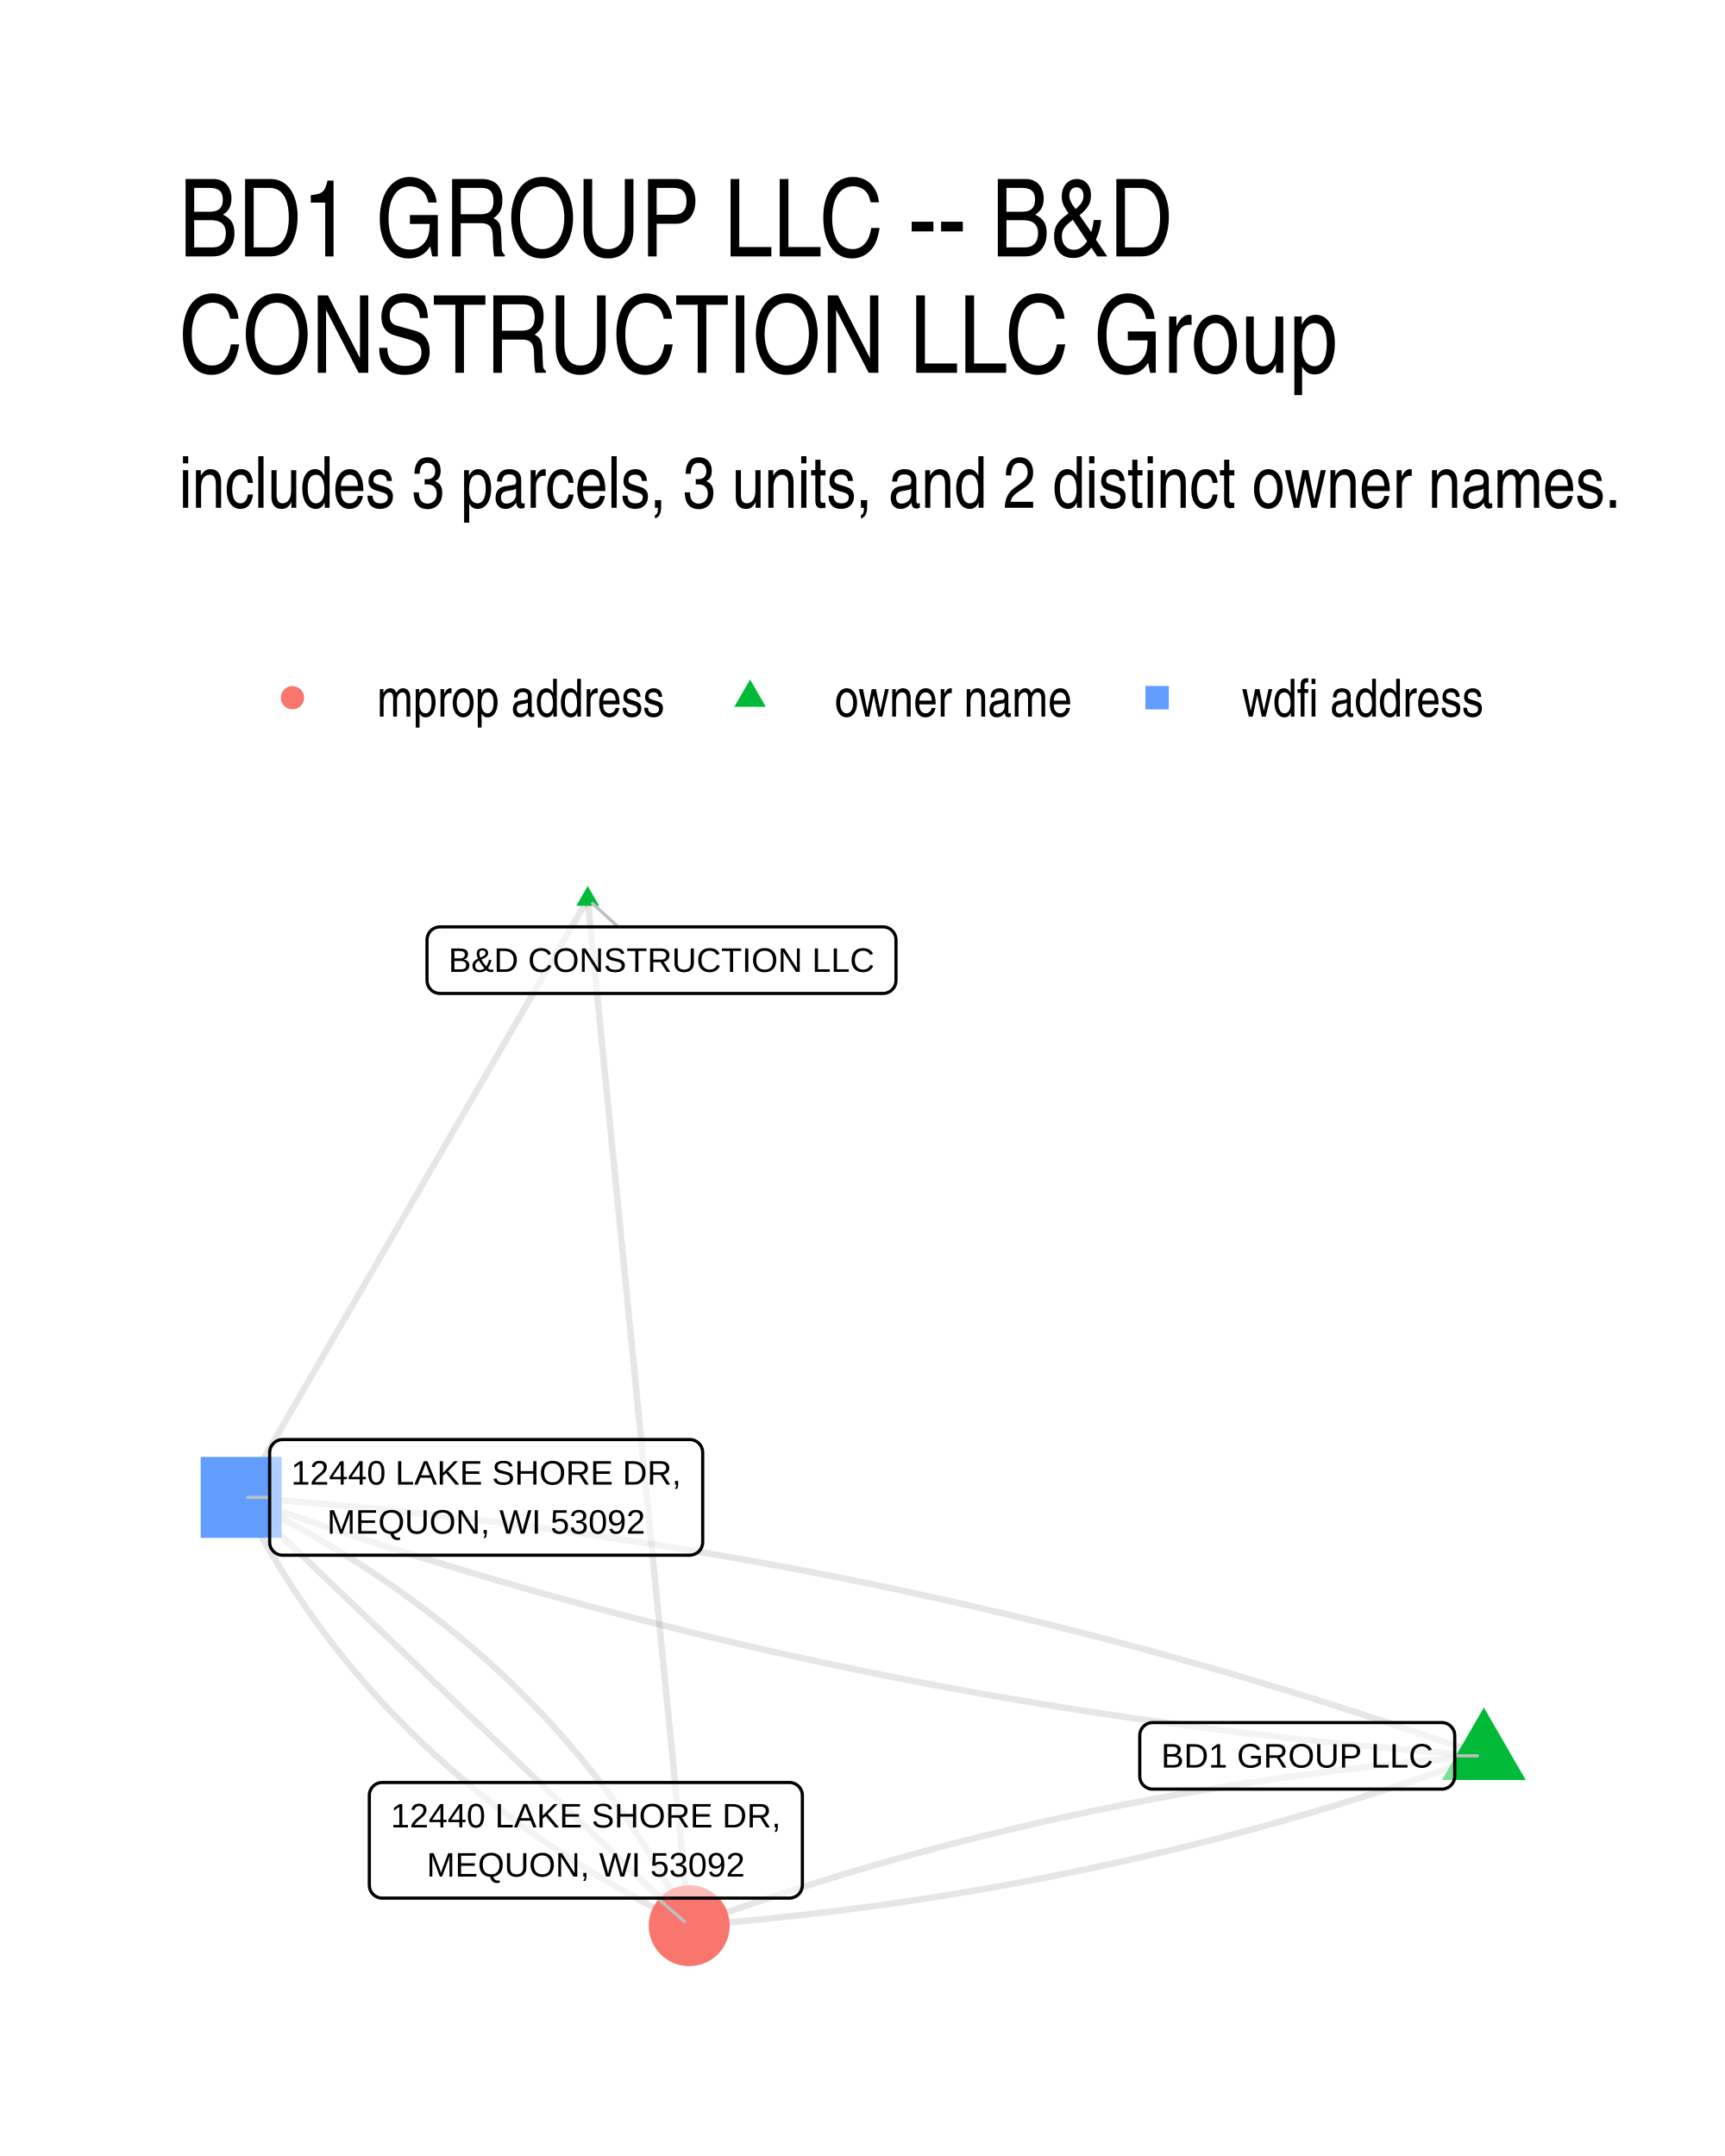
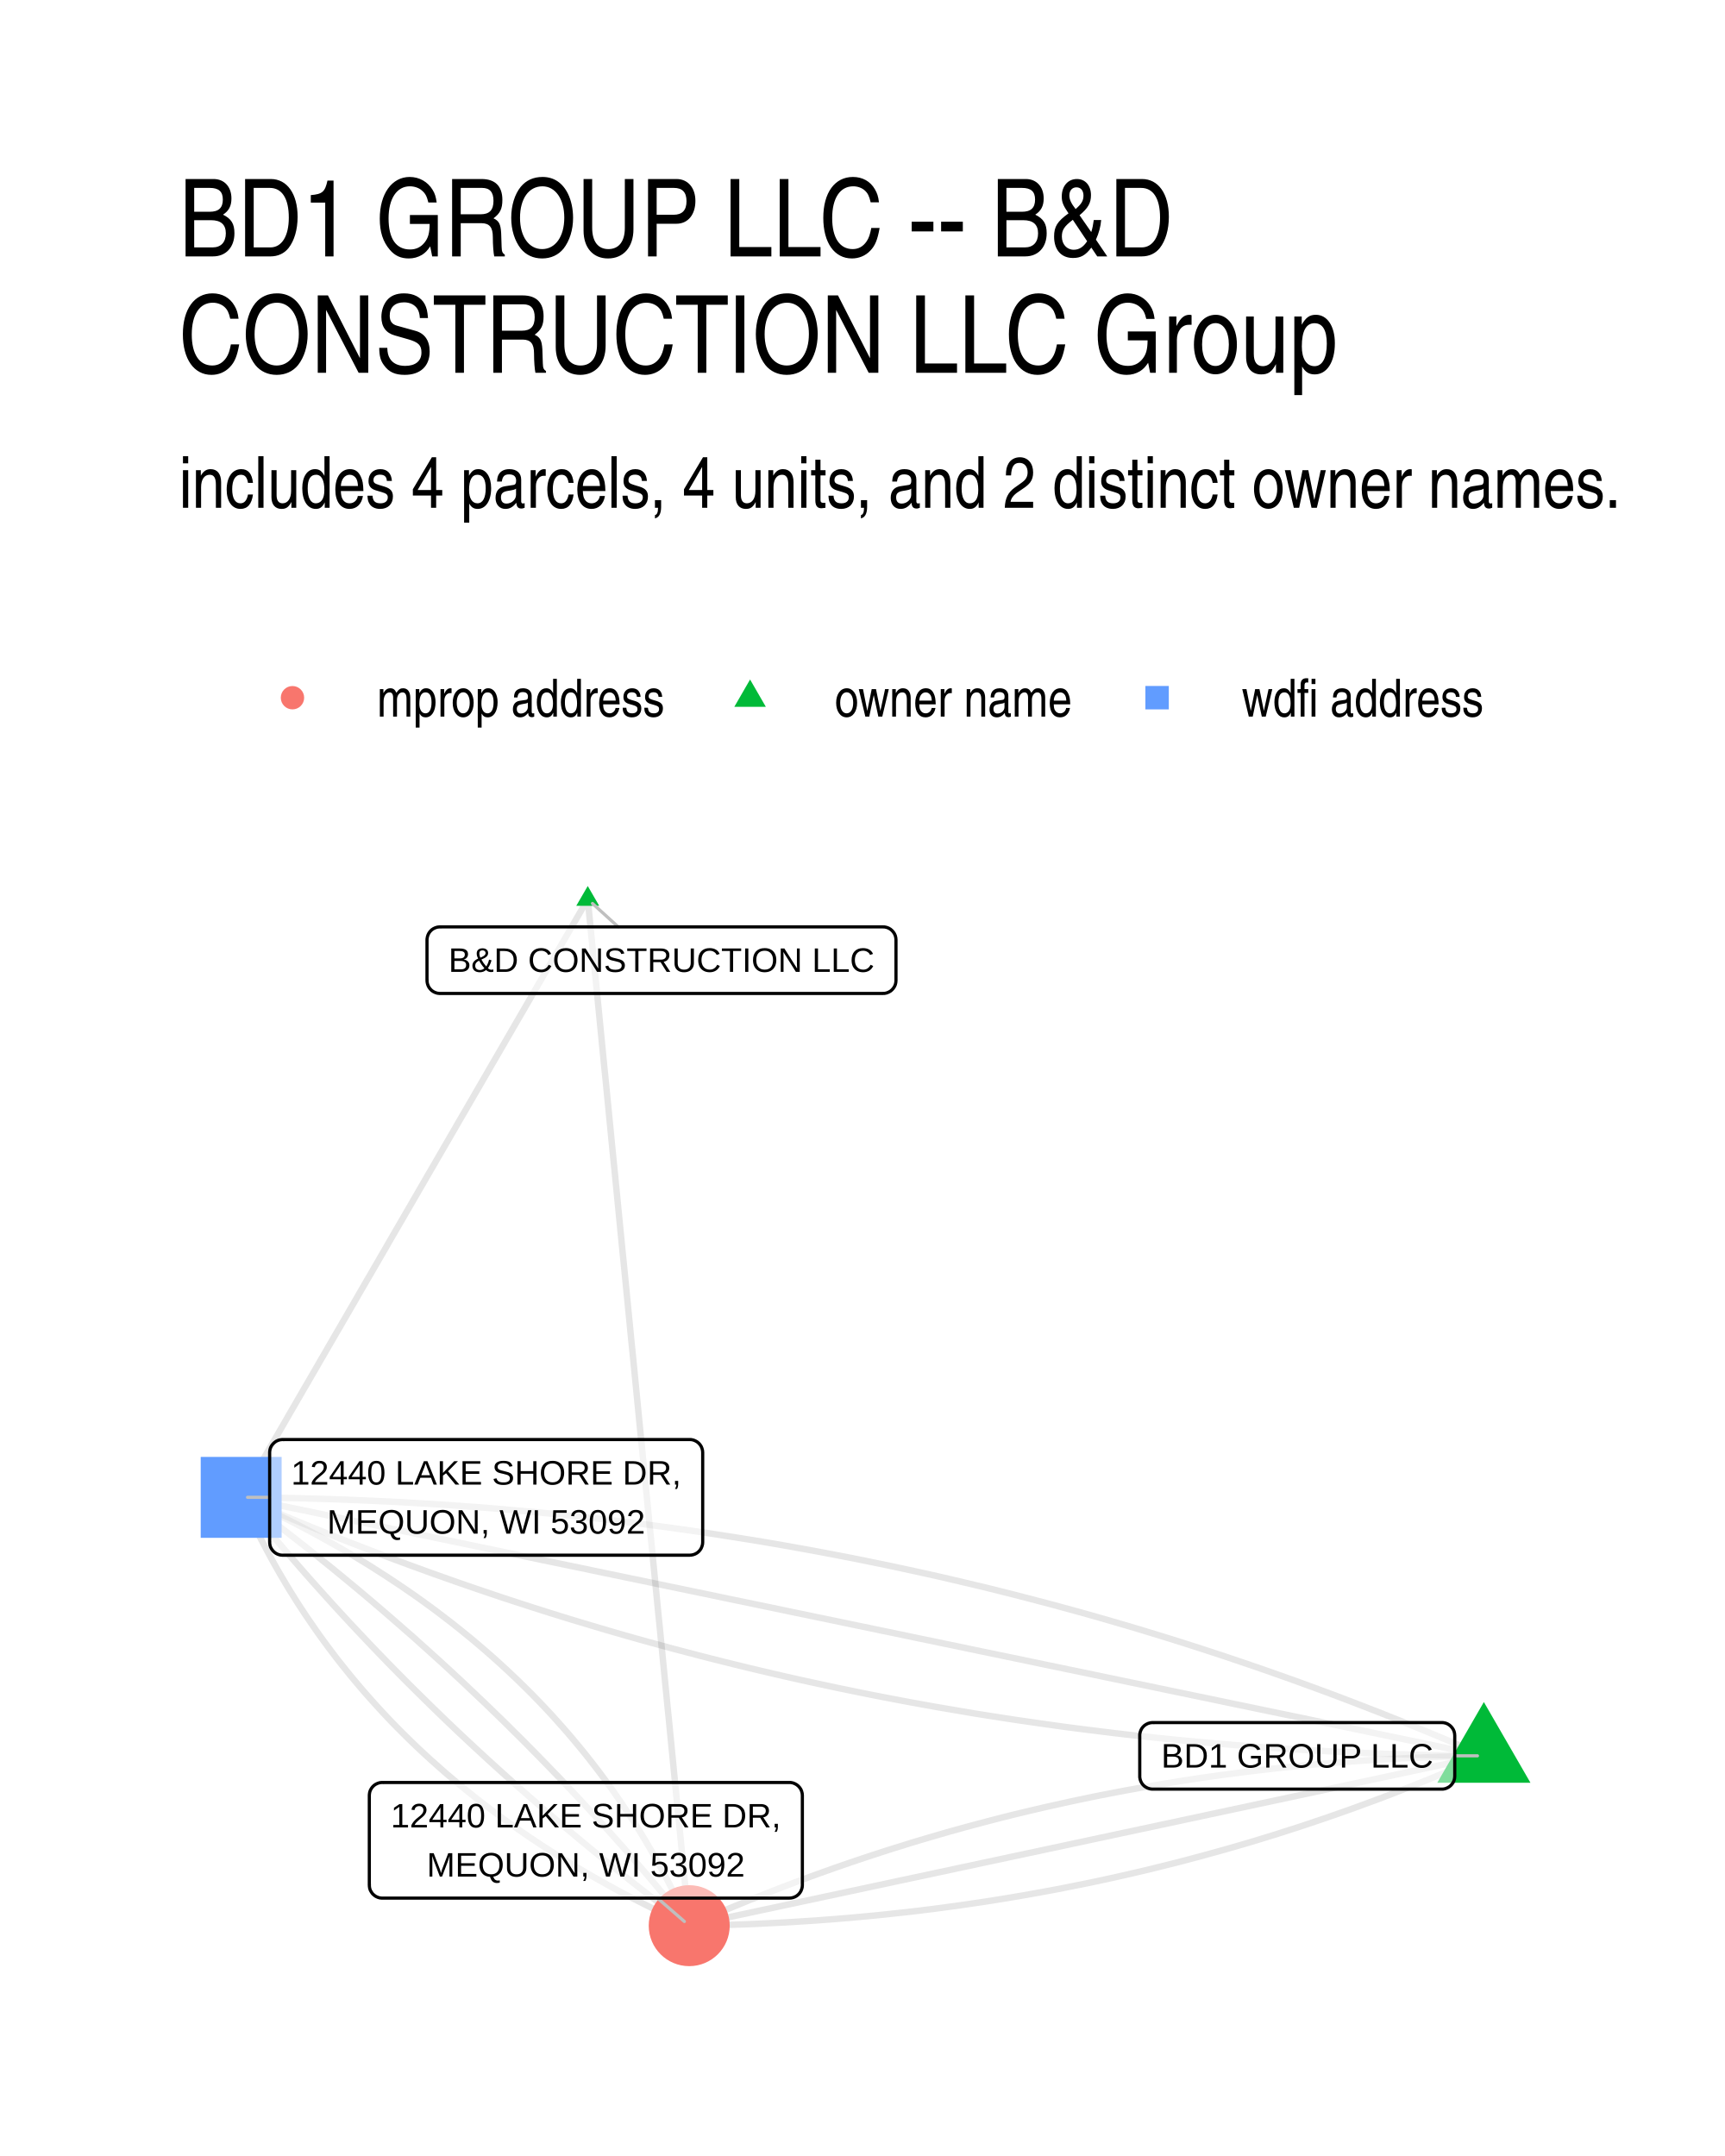
- <svg xmlns="http://www.w3.org/2000/svg" width="288.00pt" height="360.00pt" viewBox="0 0 288.00 360.00">
+ <svg xmlns="http://www.w3.org/2000/svg" width="384" height="480" viewBox="0 0 288 360">
  <g class="svglite">
    <defs>
-       <style type="text/css">
-     .svglite line, .svglite polyline, .svglite polygon, .svglite path, .svglite rect, .svglite circle {
-       fill: none;
-       stroke: #000000;
-       stroke-linecap: round;
-       stroke-linejoin: round;
-       stroke-miterlimit: 10.00;
-     }
-     .svglite text {
-       white-space: pre;
-     }
-     .svglite g.glyphgroup path {
-       fill: inherit;
-       stroke: none;
-     }
-   </style>
+       <style>.svglite line,.svglite polyline,.svglite polygon,.svglite path,.svglite circle{fill:none;stroke:#000000;stroke-linecap:round;stroke-linejoin:round;stroke-miterlimit:10.00}.svglite text{white-space:pre}.svglite g.glyphgroup path{fill:inherit;stroke:none}</style>
    </defs>
-     <rect width="100%" height="100%" style="stroke: none; fill: #FFFFFF;" />
+     <rect width="100%" height="100%" style="stroke-linecap:round;stroke-linejoin:round;stroke-miterlimit:10.00;stroke:none;fill:#FFFFFF" />
    <defs>
      <clipPath id="cpMC4wMHwyODguMDB8MC4wMHwzNjAuMDA=">
-         <rect x="0.00" y="0.00" width="288.00" height="360.00" />
+         <path d="M0 0h288v360H0z" />
      </clipPath>
    </defs>
    <g clip-path="url(#cpMC4wMHwyODguMDB8MC4wMHwzNjAuMDA=)">
-       <rect x="0.00" y="0.00" width="288.00" height="360.00" style="stroke-width: 1.07; stroke: none; fill: #FFFFFF;" />
+       <path d="M0 0h288v360H0z" style="stroke-width:1.07;stroke:none;fill:#FFFFFF" />
    </g>
    <defs>
      <clipPath id="cpMjkuODl8MjU4LjExfDE0MS41OHwzMzAuMTE=">
-         <rect x="29.89" y="141.58" width="228.22" height="188.53" />
+         <path d="M29.89 141.58h228.22v188.53H29.89z" />
      </clipPath>
    </defs>
    <g clip-path="url(#cpMjkuODl8MjU4LjExfDE0MS41OHwzMzAuMTE=)">
-       <polyline points="247.74,293.18 246.34,293.29 244.94,293.41 243.54,293.52 242.15,293.64 240.76,293.77 239.36,293.89 237.97,294.02 236.58,294.16 235.19,294.30 233.80,294.44 232.42,294.58 231.03,294.73 229.64,294.88 228.26,295.04 226.88,295.20 225.50,295.36 224.12,295.53 222.74,295.70 221.36,295.88 219.99,296.05 218.61,296.24 217.24,296.42 215.86,296.61 214.49,296.80 213.12,297.00 211.75,297.20 210.39,297.40 209.02,297.61 207.65,297.82 206.29,298.03 204.93,298.25 203.57,298.47 202.21,298.70 200.85,298.92 199.49,299.16 198.13,299.39 196.78,299.63 195.42,299.87 194.07,300.12 192.72,300.37 191.36,300.63 190.01,300.88 188.67,301.14 187.32,301.41 185.97,301.68 184.63,301.95 183.28,302.22 181.94,302.50 180.60,302.79 179.26,303.07 177.92,303.36 176.58,303.66 175.25,303.95 173.91,304.25 172.58,304.56 171.24,304.87 169.91,305.18 168.58,305.49 167.25,305.81 165.93,306.14 164.60,306.46 163.27,306.79 161.95,307.13 160.62,307.46 159.30,307.80 157.98,308.15 156.66,308.50 155.34,308.85 154.03,309.20 152.71,309.56 151.40,309.92 150.08,310.29 148.77,310.66 147.46,311.03 146.15,311.41 144.84,311.79 143.53,312.17 142.23,312.56 140.92,312.95 139.62,313.35 138.31,313.75 137.01,314.15 135.71,314.56 134.41,314.97 133.11,315.38 131.82,315.80 130.52,316.22 129.23,316.64 127.93,317.07 126.64,317.50 125.35,317.93 124.06,318.37 122.77,318.81 121.49,319.26 120.20,319.71 118.91,320.16 117.63,320.62 116.35,321.08 115.07,321.54 " style="stroke-width: 1.07; stroke: #000000; stroke-opacity: 0.10; stroke-linecap: butt;" />
-       <polyline points="247.74,293.18 245.73,292.47 243.72,291.76 241.71,291.06 239.70,290.37 237.69,289.67 235.67,288.99 233.66,288.31 231.64,287.64 229.62,286.97 227.60,286.31 225.57,285.65 223.54,285.00 221.52,284.35 219.49,283.71 217.46,283.08 215.42,282.45 213.39,281.83 211.35,281.21 209.31,280.60 207.27,279.99 205.23,279.39 203.18,278.80 201.14,278.21 199.09,277.63 197.04,277.05 194.99,276.48 192.93,275.91 190.88,275.35 188.82,274.80 186.76,274.25 184.70,273.70 182.64,273.17 180.57,272.63 178.51,272.11 176.44,271.59 174.37,271.07 172.30,270.56 170.22,270.06 168.15,269.56 166.07,269.07 163.99,268.58 161.91,268.10 159.83,267.62 157.74,267.15 155.65,266.69 153.57,266.23 151.48,265.78 149.38,265.33 147.29,264.89 145.19,264.45 143.10,264.02 141.00,263.60 138.90,263.18 136.79,262.76 134.69,262.36 132.58,261.96 130.47,261.56 128.36,261.17 126.25,260.78 124.14,260.40 122.02,260.03 119.90,259.66 117.78,259.30 115.66,258.94 113.54,258.59 111.41,258.25 109.29,257.91 107.16,257.57 105.03,257.24 102.90,256.92 100.76,256.60 98.62,256.29 96.49,255.99 94.35,255.69 92.21,255.39 90.06,255.10 87.92,254.82 85.77,254.54 83.62,254.27 81.47,254.01 79.32,253.74 77.16,253.49 75.01,253.24 72.85,253.00 70.69,252.76 68.53,252.53 66.37,252.30 64.20,252.08 62.03,251.86 59.86,251.65 57.69,251.45 55.52,251.25 53.35,251.06 51.17,250.87 48.99,250.69 46.81,250.52 44.63,250.35 42.45,250.18 40.26,250.02 " style="stroke-width: 1.07; stroke: #000000; stroke-opacity: 0.10; stroke-linecap: butt;" />
-       <polyline points="98.13,150.15 98.30,151.88 98.47,153.61 98.64,155.34 98.81,157.07 98.98,158.80 99.15,160.53 99.32,162.27 99.50,164.00 99.67,165.73 99.84,167.46 100.01,169.19 100.18,170.92 100.35,172.65 100.52,174.38 100.69,176.12 100.86,177.85 101.04,179.58 101.21,181.31 101.38,183.04 101.55,184.77 101.72,186.50 101.89,188.23 102.06,189.97 102.23,191.70 102.40,193.43 102.58,195.16 102.75,196.89 102.92,198.62 103.09,200.35 103.26,202.08 103.43,203.82 103.60,205.55 103.77,207.28 103.94,209.01 104.12,210.74 104.29,212.47 104.46,214.20 104.63,215.94 104.80,217.67 104.97,219.40 105.14,221.13 105.31,222.86 105.48,224.59 105.66,226.32 105.83,228.05 106.00,229.79 106.17,231.52 106.34,233.25 106.51,234.98 106.68,236.71 106.85,238.44 107.02,240.17 107.20,241.90 107.37,243.64 107.54,245.37 107.71,247.10 107.88,248.83 108.05,250.56 108.22,252.29 108.39,254.02 108.56,255.75 108.74,257.49 108.91,259.22 109.08,260.95 109.25,262.68 109.42,264.41 109.59,266.14 109.76,267.87 109.93,269.60 110.11,271.34 110.28,273.07 110.45,274.80 110.62,276.53 110.79,278.26 110.96,279.99 111.13,281.72 111.30,283.45 111.47,285.19 111.65,286.92 111.82,288.65 111.99,290.38 112.16,292.11 112.33,293.84 112.50,295.57 112.67,297.30 112.84,299.04 113.01,300.77 113.19,302.50 113.36,304.23 113.53,305.96 113.70,307.69 113.87,309.42 114.04,311.15 114.21,312.89 114.38,314.62 114.55,316.35 114.73,318.08 114.90,319.81 115.07,321.54 " style="stroke-width: 1.07; stroke: #000000; stroke-opacity: 0.10; stroke-linecap: butt;" />
-       <polyline points="98.13,150.15 97.54,151.16 96.96,152.16 96.37,153.17 95.79,154.18 95.20,155.19 94.62,156.20 94.03,157.21 93.45,158.22 92.87,159.23 92.28,160.24 91.70,161.24 91.11,162.25 90.53,163.26 89.94,164.27 89.36,165.28 88.77,166.29 88.19,167.30 87.61,168.31 87.02,169.32 86.44,170.32 85.85,171.33 85.27,172.34 84.68,173.35 84.10,174.36 83.51,175.37 82.93,176.38 82.34,177.39 81.76,178.39 81.18,179.40 80.59,180.41 80.01,181.42 79.42,182.43 78.84,183.44 78.25,184.45 77.67,185.46 77.08,186.47 76.50,187.47 75.92,188.48 75.33,189.49 74.75,190.50 74.16,191.51 73.58,192.52 72.99,193.53 72.41,194.54 71.82,195.55 71.24,196.55 70.66,197.56 70.07,198.57 69.49,199.58 68.90,200.59 68.32,201.60 67.73,202.61 67.15,203.62 66.56,204.63 65.98,205.63 65.39,206.64 64.81,207.65 64.23,208.66 63.64,209.67 63.06,210.68 62.47,211.69 61.89,212.70 61.30,213.70 60.72,214.71 60.13,215.72 59.55,216.73 58.97,217.74 58.38,218.75 57.80,219.76 57.21,220.77 56.63,221.78 56.04,222.78 55.46,223.79 54.87,224.80 54.29,225.81 53.70,226.82 53.12,227.83 52.54,228.84 51.95,229.85 51.37,230.86 50.78,231.86 50.20,232.87 49.61,233.88 49.03,234.89 48.44,235.90 47.86,236.91 47.28,237.92 46.69,238.93 46.11,239.93 45.52,240.94 44.94,241.95 44.35,242.96 43.77,243.97 43.18,244.98 42.60,245.99 42.02,247.00 41.43,248.01 40.85,249.01 40.26,250.02 " style="stroke-width: 1.07; stroke: #000000; stroke-opacity: 0.10; stroke-linecap: butt;" />
-       <polyline points="247.74,293.18 246.46,293.65 245.17,294.11 243.89,294.57 242.61,295.02 241.32,295.47 240.03,295.91 238.74,296.36 237.46,296.79 236.16,297.23 234.87,297.66 233.58,298.09 232.28,298.51 230.99,298.93 229.69,299.35 228.39,299.76 227.09,300.17 225.79,300.58 224.49,300.98 223.19,301.38 221.89,301.77 220.58,302.16 219.27,302.55 217.97,302.94 216.66,303.32 215.35,303.69 214.04,304.07 212.72,304.44 211.41,304.80 210.10,305.17 208.78,305.52 207.46,305.88 206.14,306.23 204.82,306.58 203.50,306.92 202.18,307.26 200.86,307.60 199.53,307.93 198.21,308.26 196.88,308.59 195.55,308.91 194.22,309.23 192.89,309.55 191.56,309.86 190.23,310.17 188.89,310.47 187.56,310.77 186.22,311.07 184.88,311.36 183.55,311.65 182.21,311.94 180.86,312.22 179.52,312.50 178.18,312.78 176.83,313.05 175.49,313.32 174.14,313.58 172.79,313.84 171.44,314.10 170.09,314.36 168.74,314.61 167.39,314.85 166.03,315.10 164.68,315.33 163.32,315.57 161.96,315.80 160.60,316.03 159.24,316.26 157.88,316.48 156.52,316.70 155.15,316.91 153.79,317.12 152.42,317.33 151.05,317.53 149.68,317.73 148.31,317.93 146.94,318.12 145.57,318.31 144.19,318.49 142.82,318.67 141.44,318.85 140.07,319.02 138.69,319.20 137.31,319.36 135.93,319.53 134.54,319.69 133.16,319.84 131.78,319.99 130.39,320.14 129.00,320.29 127.62,320.43 126.23,320.57 124.84,320.70 123.44,320.83 122.05,320.96 120.66,321.08 119.26,321.20 117.86,321.32 116.47,321.43 115.07,321.54 " style="stroke-width: 1.07; stroke: #000000; stroke-opacity: 0.10; stroke-linecap: butt;" />
-       <polyline points="247.74,293.18 245.55,293.03 243.37,292.86 241.19,292.69 239.01,292.52 236.83,292.33 234.65,292.15 232.48,291.96 230.31,291.76 228.14,291.55 225.97,291.34 223.80,291.13 221.63,290.91 219.47,290.68 217.31,290.45 215.15,290.21 212.99,289.97 210.84,289.72 208.68,289.46 206.53,289.20 204.38,288.94 202.23,288.66 200.08,288.39 197.94,288.10 195.79,287.82 193.65,287.52 191.51,287.22 189.38,286.92 187.24,286.60 185.10,286.29 182.97,285.96 180.84,285.64 178.71,285.30 176.59,284.96 174.46,284.62 172.34,284.27 170.22,283.91 168.10,283.55 165.98,283.18 163.86,282.80 161.75,282.42 159.64,282.04 157.53,281.65 155.42,281.25 153.31,280.85 151.21,280.44 149.10,280.03 147.00,279.61 144.90,279.19 142.81,278.76 140.71,278.32 138.62,277.88 136.52,277.43 134.43,276.98 132.35,276.52 130.26,276.06 128.17,275.59 126.09,275.11 124.01,274.63 121.93,274.14 119.85,273.65 117.78,273.15 115.70,272.65 113.63,272.14 111.56,271.62 109.49,271.10 107.43,270.57 105.36,270.04 103.30,269.50 101.24,268.96 99.18,268.41 97.12,267.86 95.07,267.30 93.01,266.73 90.96,266.16 88.91,265.58 86.86,265.00 84.82,264.41 82.77,263.81 80.73,263.21 78.69,262.61 76.65,262.00 74.61,261.38 72.58,260.76 70.54,260.13 68.51,259.49 66.48,258.86 64.46,258.21 62.43,257.56 60.40,256.90 58.38,256.24 56.36,255.57 54.34,254.90 52.33,254.22 50.31,253.53 48.30,252.84 46.29,252.15 44.28,251.44 42.27,250.74 40.26,250.02 " style="stroke-width: 1.07; stroke: #000000; stroke-opacity: 0.10; stroke-linecap: butt;" />
-       <polyline points="40.26,250.02 40.72,250.95 41.18,251.86 41.66,252.78 42.13,253.69 42.61,254.59 43.10,255.50 43.60,256.39 44.10,257.29 44.61,258.18 45.12,259.06 45.64,259.95 46.16,260.82 46.69,261.70 47.23,262.57 47.78,263.43 48.32,264.29 48.88,265.15 49.44,266.00 50.01,266.85 50.58,267.70 51.16,268.54 51.75,269.37 52.34,270.21 52.94,271.03 53.54,271.86 54.15,272.68 54.77,273.50 55.39,274.31 56.02,275.12 56.65,275.92 57.29,276.72 57.94,277.52 58.59,278.31 59.25,279.10 59.92,279.88 60.59,280.66 61.26,281.43 61.95,282.21 62.64,282.97 63.33,283.74 64.03,284.50 64.74,285.25 65.45,286.00 66.17,286.75 66.90,287.49 67.63,288.23 68.36,288.96 69.11,289.70 69.86,290.42 70.61,291.14 71.38,291.86 72.14,292.58 72.92,293.29 73.70,293.99 74.48,294.69 75.27,295.39 76.07,296.09 76.88,296.78 77.69,297.46 78.50,298.14 79.33,298.82 80.15,299.49 80.99,300.16 81.83,300.83 82.68,301.49 83.53,302.15 84.39,302.80 85.25,303.45 86.12,304.09 87.00,304.74 87.88,305.37 88.77,306.00 89.67,306.63 90.57,307.26 91.47,307.88 92.39,308.49 93.31,309.11 94.23,309.71 95.16,310.32 96.10,310.92 97.05,311.51 98.00,312.11 98.95,312.69 99.91,313.28 100.88,313.86 101.85,314.43 102.83,315.00 103.82,315.57 104.81,316.13 105.81,316.69 106.82,317.25 107.83,317.80 108.84,318.35 109.86,318.89 110.89,319.43 111.93,319.96 112.97,320.49 114.02,321.02 115.07,321.54 " style="stroke-width: 1.07; stroke: #000000; stroke-opacity: 0.10; stroke-linecap: butt;" />
-       <polyline points="40.26,250.02 41.02,250.75 41.77,251.47 42.53,252.19 43.28,252.91 44.04,253.64 44.80,254.36 45.55,255.08 46.31,255.80 47.06,256.53 47.82,257.25 48.57,257.97 49.33,258.69 50.08,259.41 50.84,260.14 51.60,260.86 52.35,261.58 53.11,262.30 53.86,263.03 54.62,263.75 55.37,264.47 56.13,265.19 56.89,265.92 57.64,266.64 58.40,267.36 59.15,268.08 59.91,268.81 60.66,269.53 61.42,270.25 62.17,270.97 62.93,271.70 63.69,272.42 64.44,273.14 65.20,273.86 65.95,274.59 66.71,275.31 67.46,276.03 68.22,276.75 68.98,277.48 69.73,278.20 70.49,278.92 71.24,279.64 72.00,280.36 72.75,281.09 73.51,281.81 74.26,282.53 75.02,283.25 75.78,283.98 76.53,284.70 77.29,285.42 78.04,286.14 78.80,286.87 79.55,287.59 80.31,288.31 81.07,289.03 81.82,289.76 82.58,290.48 83.33,291.20 84.09,291.92 84.84,292.65 85.60,293.37 86.35,294.09 87.11,294.81 87.87,295.54 88.62,296.26 89.38,296.98 90.13,297.70 90.89,298.43 91.64,299.15 92.40,299.87 93.15,300.59 93.91,301.31 94.67,302.04 95.42,302.76 96.18,303.48 96.93,304.20 97.69,304.93 98.44,305.65 99.20,306.37 99.96,307.09 100.71,307.82 101.47,308.54 102.22,309.26 102.98,309.98 103.73,310.71 104.49,311.43 105.24,312.15 106.00,312.87 106.76,313.60 107.51,314.32 108.27,315.04 109.02,315.76 109.78,316.49 110.53,317.21 111.29,317.93 112.05,318.65 112.80,319.38 113.56,320.10 114.31,320.82 115.07,321.54 " style="stroke-width: 1.07; stroke: #000000; stroke-opacity: 0.10; stroke-linecap: butt;" />
-       <polyline points="40.26,250.02 41.31,250.55 42.36,251.07 43.40,251.60 44.44,252.14 45.47,252.68 46.49,253.22 47.50,253.77 48.51,254.32 49.52,254.87 50.52,255.43 51.51,255.99 52.49,256.56 53.47,257.13 54.45,257.71 55.42,258.29 56.38,258.87 57.33,259.46 58.28,260.05 59.23,260.65 60.17,261.25 61.10,261.85 62.02,262.46 62.94,263.07 63.85,263.69 64.76,264.31 65.66,264.93 66.56,265.56 67.45,266.19 68.33,266.83 69.21,267.47 70.08,268.12 70.94,268.77 71.80,269.42 72.65,270.08 73.50,270.74 74.34,271.40 75.18,272.07 76.00,272.74 76.83,273.42 77.64,274.10 78.45,274.79 79.26,275.48 80.06,276.17 80.85,276.87 81.63,277.57 82.41,278.28 83.19,278.99 83.95,279.70 84.72,280.42 85.47,281.14 86.22,281.87 86.96,282.60 87.70,283.34 88.43,284.07 89.16,284.82 89.88,285.56 90.59,286.32 91.30,287.07 92.00,287.83 92.69,288.59 93.38,289.36 94.07,290.13 94.74,290.91 95.41,291.69 96.08,292.47 96.74,293.26 97.39,294.05 98.04,294.85 98.68,295.65 99.31,296.45 99.94,297.26 100.56,298.07 101.18,298.89 101.79,299.71 102.39,300.53 102.99,301.36 103.58,302.19 104.17,303.03 104.75,303.87 105.32,304.71 105.89,305.56 106.45,306.42 107.00,307.27 107.55,308.13 108.10,309.00 108.63,309.87 109.17,310.74 109.69,311.62 110.21,312.50 110.72,313.39 111.23,314.28 111.73,315.17 112.23,316.07 112.71,316.97 113.20,317.88 113.67,318.79 114.14,319.70 114.61,320.62 115.07,321.54 " style="stroke-width: 1.07; stroke: #000000; stroke-opacity: 0.10; stroke-linecap: butt;" />
-       <polygon points="247.74,285.11 254.73,297.22 240.74,297.22 " style="stroke-width: 0.71; stroke: none; fill: #00BA38;" />
-       <polygon points="98.13,147.94 100.04,151.25 96.21,151.25 " style="stroke-width: 0.71; stroke: none; fill: #00BA38;" />
-       <polygon points="33.51,256.78 47.02,256.78 47.02,243.27 33.51,243.27 " style="stroke-width: 0.71; stroke: none; fill: #619CFF;" />
-       <circle cx="115.07" cy="321.54" r="6.76" style="stroke-width: 0.71; stroke: none; fill: #F8766D;" />
-       <line x1="242.88" y1="293.18" x2="246.67" y2="293.18" style="stroke-width: 0.53; stroke: #BFBFBF;" />
-       <line x1="103.22" y1="154.77" x2="98.92" y2="150.86" style="stroke-width: 0.53; stroke: #BFBFBF;" />
-       <line x1="45.02" y1="250.02" x2="41.33" y2="250.02" style="stroke-width: 0.53; stroke: #BFBFBF;" />
-       <line x1="109.77" y1="316.94" x2="114.26" y2="320.84" style="stroke-width: 0.53; stroke: #BFBFBF;" />
-       <polygon points="192.45,298.74 240.72,298.74 240.63,298.74 240.98,298.73 241.32,298.66 241.64,298.53 241.94,298.36 242.21,298.14 242.44,297.88 242.63,297.59 242.77,297.27 242.85,296.93 242.88,296.58 242.88,296.58 242.88,289.79 242.88,289.79 242.85,289.44 242.77,289.10 242.63,288.78 242.44,288.49 242.21,288.23 241.94,288.01 241.64,287.83 241.32,287.71 240.98,287.64 240.72,287.63 192.45,287.63 192.71,287.64 192.36,287.63 192.02,287.67 191.68,287.77 191.37,287.92 191.08,288.11 190.83,288.35 190.62,288.63 190.46,288.94 190.35,289.27 190.29,289.61 190.29,289.79 190.29,296.58 190.29,296.41 190.29,296.76 190.35,297.10 190.46,297.43 190.62,297.74 190.83,298.02 191.08,298.26 191.37,298.45 191.68,298.60 192.02,298.70 192.36,298.74 " style="stroke-width: 0.53; fill: #FFFFFF; fill-opacity: 0.50;" />
-       <text x="216.58" y="295.14" text-anchor="middle" style="font-size: 5.69px; font-family: &quot;Liberation Sans&quot;;" textLength="45.39px" lengthAdjust="spacingAndGlyphs">BD1 GROUP LLC</text>
-       <polygon points="73.45,165.88 147.43,165.88 147.34,165.88 147.69,165.87 148.03,165.80 148.35,165.67 148.66,165.50 148.92,165.28 149.15,165.02 149.34,164.73 149.48,164.41 149.56,164.07 149.59,163.72 149.59,163.72 149.59,156.93 149.59,156.93 149.56,156.58 149.48,156.24 149.34,155.92 149.15,155.63 148.92,155.37 148.66,155.15 148.35,154.97 148.03,154.85 147.69,154.78 147.43,154.77 73.45,154.77 73.71,154.78 73.37,154.77 73.02,154.81 72.69,154.91 72.37,155.06 72.09,155.25 71.84,155.49 71.63,155.77 71.47,156.08 71.36,156.41 71.30,156.75 71.29,156.93 71.29,163.72 71.30,163.55 71.30,163.90 71.36,164.24 71.47,164.57 71.63,164.88 71.84,165.15 72.09,165.40 72.37,165.59 72.69,165.74 73.02,165.84 73.37,165.88 " style="stroke-width: 0.53; fill: #FFFFFF; fill-opacity: 0.50;" />
-       <text x="110.44" y="162.28" text-anchor="middle" style="font-size: 5.69px; font-family: &quot;Liberation Sans&quot;;" textLength="71.09px" lengthAdjust="spacingAndGlyphs">B&amp;D CONSTRUCTION LLC</text>
-       <polygon points="47.18,259.68 115.16,259.68 115.07,259.68 115.42,259.66 115.76,259.59 116.08,259.47 116.38,259.30 116.65,259.08 116.88,258.82 117.07,258.52 117.20,258.20 117.29,257.87 117.32,257.52 117.32,257.52 117.32,242.53 117.32,242.53 117.29,242.18 117.20,241.84 117.07,241.52 116.88,241.23 116.65,240.97 116.38,240.75 116.08,240.58 115.76,240.45 115.42,240.38 115.16,240.37 47.18,240.37 47.44,240.38 47.10,240.37 46.75,240.41 46.42,240.51 46.10,240.66 45.82,240.86 45.57,241.10 45.36,241.37 45.19,241.68 45.08,242.01 45.03,242.35 45.02,242.53 45.02,257.52 45.03,257.35 45.03,257.69 45.08,258.04 45.19,258.37 45.36,258.67 45.57,258.95 45.82,259.19 46.10,259.39 46.42,259.54 46.75,259.64 47.10,259.68 " style="stroke-width: 0.53; fill: #FFFFFF; fill-opacity: 0.50;" />
-       <text x="81.17" y="247.89" text-anchor="middle" style="font-size: 5.69px; font-family: &quot;Liberation Sans&quot;;" textLength="65.09px" lengthAdjust="spacingAndGlyphs">12440 LAKE SHORE DR,</text>
-       <text x="81.17" y="256.08" text-anchor="middle" style="font-size: 5.69px; font-family: &quot;Liberation Sans&quot;;" textLength="53.06px" lengthAdjust="spacingAndGlyphs">MEQUON, WI 53092</text>
-       <polygon points="63.82,316.94 131.80,316.94 131.71,316.94 132.06,316.92 132.40,316.85 132.72,316.73 133.02,316.56 133.29,316.34 133.52,316.08 133.71,315.78 133.84,315.46 133.93,315.13 133.96,314.78 133.96,314.78 133.96,299.79 133.96,299.79 133.93,299.44 133.84,299.10 133.71,298.78 133.52,298.49 133.29,298.23 133.02,298.01 132.72,297.84 132.40,297.71 132.06,297.64 131.80,297.63 63.82,297.63 64.08,297.64 63.73,297.63 63.39,297.67 63.06,297.77 62.74,297.92 62.46,298.11 62.20,298.36 62.00,298.63 61.83,298.94 61.72,299.27 61.67,299.61 61.66,299.79 61.66,314.78 61.67,314.61 61.67,314.95 61.72,315.30 61.83,315.63 62.00,315.93 62.20,316.21 62.46,316.45 62.74,316.65 63.06,316.80 63.39,316.90 63.73,316.94 " style="stroke-width: 0.53; fill: #FFFFFF; fill-opacity: 0.50;" />
-       <text x="97.81" y="305.14" text-anchor="middle" style="font-size: 5.69px; font-family: &quot;Liberation Sans&quot;;" textLength="65.09px" lengthAdjust="spacingAndGlyphs">12440 LAKE SHORE DR,</text>
-       <text x="97.81" y="313.34" text-anchor="middle" style="font-size: 5.69px; font-family: &quot;Liberation Sans&quot;;" textLength="53.06px" lengthAdjust="spacingAndGlyphs">MEQUON, WI 53092</text>
+       <path d="m247.74 293.18-1.43.02-1.43.03-1.42.03-1.42.04-1.43.04-1.42.05-1.41.05-1.42.06-1.41.06-1.42.07-1.41.08-1.4.08-1.41.08-1.41.09-1.4.1-1.4.1-1.4.11-1.4.11-1.39.12-1.4.12-1.39.13-1.39.14-1.39.14-1.39.14-1.38.15-1.39.16-1.38.16-1.38.17-1.38.17-1.37.18-1.38.18-1.37.19-1.37.19-1.37.2-1.37.21-1.36.21-1.36.22-1.37.22-1.36.22-1.35.24-1.36.23-1.35.25-1.36.24-1.35.26-1.35.26-1.35.26-1.34.27-1.34.28-1.35.28-1.34.29-1.33.29-1.34.3-1.34.3-1.33.31-1.33.31-1.33.32-1.33.32-1.32.33-1.33.34-1.32.34-1.32.35-1.32.35-1.31.35-1.32.37-1.31.36-1.31.38-1.31.38-1.31.38-1.31.39-1.3.39-1.3.41-1.3.4-1.3.41-1.3.42-1.29.42-1.3.43-1.29.43-1.29.44-1.28.44-1.29.45-1.29.46-1.28.46-1.28.46-1.28.48-1.27.47-1.28.48-1.27.49-1.27.49-1.27.5-1.27.51-1.27.5-1.26.52-1.26.52-1.27.52-1.25.54-1.26.53-1.26.54-1.25.55-1.25.55m132.67-28.36-1.96-.85-1.97-.84-1.96-.84-1.97-.82-1.98-.82-1.97-.81-1.98-.8-1.98-.79-1.98-.79-1.99-.77-1.99-.77-1.99-.76-1.99-.75-2-.74-2-.73-2-.73-2.01-.71-2-.71-2.01-.7-2.02-.69-2.01-.68-2.02-.68-2.02-.66-2.03-.66-2.03-.65-2.03-.64-2.03-.63-2.03-.62-2.04-.62-2.04-.6-2.05-.6-2.04-.59-2.05-.58-2.05-.57-2.06-.56-2.05-.56-2.07-.54-2.06-.54-2.06-.53-2.07-.52-2.07-.52-2.08-.5-2.07-.49-2.08-.49-2.08-.48-2.09-.47-2.09-.46-2.09-.45-2.09-.45-2.1-.43-2.09-.43-2.1-.42-2.11-.41-2.11-.4-2.11-.4-2.11-.38-2.11-.38-2.12-.37-2.12-.36-2.12-.35-2.13-.34-2.13-.33-2.13-.33-2.13-.32-2.14-.31-2.14-.3-2.14-.29-2.15-.28-2.15-.27-2.15-.27-2.15-.26-2.16-.25-2.15-.24-2.17-.23-2.16-.22-2.17-.22-2.17-.21-2.17-.19-2.18-.19-2.17-.19-2.18-.17-2.19-.16-2.18-.16-2.19-.15-2.19-.13-2.2-.13-2.2-.13-2.2-.11-2.2-.1-2.21-.1-2.2-.09-2.21-.08-2.22-.07-2.21-.06-2.22-.06-2.23-.04-2.22-.04-2.23-.03-2.23-.02" style="stroke-width:1.07;stroke:#000000;stroke-opacity:0.10;stroke-linecap:butt" />
+       <path d="m98.13 150.15.17 1.73.17 1.73.17 1.73.17 1.73.17 1.73.17 1.73.17 1.74.18 1.73.17 1.73.17 1.73.17 1.73.17 1.73.17 1.73.17 1.73.17 1.74.17 1.73.18 1.73.17 1.73.17 1.73.17 1.73.17 1.73.17 1.73.17 1.74.17 1.73.17 1.73.18 1.73.17 1.73.17 1.73.17 1.73.17 1.73.17 1.74.17 1.73.17 1.73.17 1.73.18 1.73.17 1.73.17 1.73.17 1.74.17 1.73.17 1.73.17 1.73.17 1.73.17 1.73.18 1.73.17 1.73.17 1.74.17 1.73.17 1.73.17 1.73.17 1.73.17 1.73.17 1.73.18 1.73.17 1.74.17 1.73.17 1.73.17 1.73.17 1.73.17 1.73.17 1.73.17 1.73.18 1.74.17 1.73.17 1.73.17 1.73.17 1.73.17 1.73.17 1.73.17 1.73.18 1.74.17 1.73.17 1.73.17 1.73.17 1.73.17 1.73.17 1.73.17 1.73.17 1.74.18 1.73.17 1.73.17 1.73.17 1.73.17 1.73.17 1.73.17 1.73.17 1.74.17 1.73.18 1.73.17 1.73.17 1.73.17 1.73.17 1.73.17 1.73.17 1.74.17 1.73.17 1.73.18 1.73.17 1.73.17 1.73M98.13 150.15l-.59 1.01-.58 1-.59 1.01-.58 1.01-.59 1.01-.58 1.01-.59 1.01-.58 1.01-.58 1.01-.59 1.01-.58 1-.59 1.01-.58 1.01-.59 1.01-.58 1.01-.59 1.01-.58 1.01-.58 1.01-.59 1.01-.58 1-.59 1.01-.58 1.01-.59 1.01-.58 1.01-.59 1.01-.58 1.01-.59 1.01-.58 1-.58 1.01-.59 1.01-.58 1.01-.59 1.01-.58 1.01-.59 1.01-.58 1.01-.59 1.01-.58 1-.58 1.01-.59 1.01-.58 1.01-.59 1.01-.58 1.01-.59 1.01-.58 1.01-.59 1.01-.58 1-.58 1.01-.59 1.01-.58 1.01-.59 1.01-.58 1.01-.59 1.01-.58 1.01-.59 1.01-.58 1-.59 1.01-.58 1.01-.58 1.01-.59 1.01-.58 1.01-.59 1.01-.58 1.01-.59 1-.58 1.01-.59 1.01-.58 1.01-.58 1.01-.59 1.01-.58 1.01-.59 1.01-.58 1.01-.59 1-.58 1.01-.59 1.01-.58 1.01-.59 1.01-.58 1.01-.58 1.01-.59 1.01-.58 1.01-.59 1-.58 1.01-.59 1.01-.58 1.01-.59 1.01-.58 1.01-.58 1.01-.59 1.01-.58 1-.59 1.01-.58 1.01-.59 1.01-.58 1.01-.59 1.01-.58 1.01-.58 1.01-.59 1.01-.58 1-.59 1.01m207.48 43.16-1.34.29-1.34.29-1.34.28-1.34.29-1.34.29-1.34.28-1.34.29-1.34.29-1.34.28-1.34.29-1.34.29-1.34.28-1.34.29-1.34.28-1.34.29-1.34.29-1.34.28-1.34.29-1.34.29-1.34.28-1.34.29-1.34.29-1.34.28-1.34.29-1.34.29-1.34.28-1.34.29-1.34.28-1.34.29-1.34.29-1.35.28-1.34.29-1.34.29-1.34.28-1.34.29-1.34.29-1.34.28-1.34.29-1.34.29-1.34.28-1.34.29-1.34.29-1.34.28-1.34.29-1.34.28-1.34.29-1.34.29-1.34.28-1.34.29-1.34.29-1.34.28-1.34.29-1.34.29-1.34.28-1.34.29-1.34.29-1.34.28-1.34.29-1.34.28-1.34.29-1.34.29-1.34.28-1.34.29-1.34.29-1.34.28-1.34.29-1.34.29-1.34.28-1.34.29-1.34.29-1.34.28-1.34.29-1.34.28-1.34.29-1.34.29-1.34.28-1.34.29-1.34.29-1.34.28-1.34.29-1.34.29-1.34.28-1.34.29-1.34.29-1.34.28-1.34.29-1.34.28-1.34.29-1.34.29-1.34.28-1.34.29-1.34.29-1.34.28-1.34.29-1.34.29-1.34.28-1.34.29-1.34.29-1.34.28" style="stroke-width:1.07;stroke:#000000;stroke-opacity:0.10;stroke-linecap:butt" />
+       <path d="m247.74 293.18-2.1-.43-2.09-.44-2.1-.43-2.09-.44-2.1-.44-2.1-.43-2.09-.44-2.1-.43-2.09-.44-2.1-.44-2.09-.43-2.1-.44-2.1-.43-2.09-.44-2.1-.44-2.09-.43-2.1-.44-2.09-.43-2.1-.44-2.1-.43-2.09-.44-2.1-.44-2.09-.43-2.1-.44-2.09-.43-2.1-.44-2.1-.44-2.09-.43-2.1-.44-2.09-.43-2.1-.44-2.09-.44-2.1-.43-2.1-.44-2.09-.43-2.1-.44-2.09-.44-2.1-.43-2.09-.44-2.1-.43-2.1-.44-2.09-.44-2.1-.43-2.09-.44-2.1-.43-2.09-.44-2.1-.44-2.1-.43-2.09-.44-2.1-.43-2.09-.44-2.1-.44-2.1-.43-2.09-.44-2.1-.43-2.09-.44-2.1-.44-2.09-.43-2.1-.44-2.1-.43-2.09-.44-2.1-.44-2.09-.43-2.1-.44-2.09-.43-2.1-.44-2.1-.44-2.09-.43-2.1-.44-2.09-.43-2.1-.44-2.09-.44-2.1-.43-2.1-.44-2.09-.43-2.1-.44-2.09-.44-2.1-.43-2.09-.44-2.1-.43-2.1-.44-2.09-.44-2.1-.43-2.09-.44-2.1-.43-2.09-.44-2.1-.43-2.1-.44-2.09-.44-2.1-.43-2.09-.44-2.1-.43-2.09-.44-2.1-.44-2.1-.43-2.09-.44-2.1-.43-2.09-.44-2.1-.44m207.48 43.16-1.25.56-1.26.54-1.25.55-1.26.53-1.26.53-1.26.53-1.26.52-1.27.51-1.26.51-1.27.5-1.27.5-1.27.5-1.27.48-1.28.49-1.28.47-1.28.47-1.28.47-1.28.46-1.28.45-1.29.45-1.29.45-1.29.43-1.29.44-1.29.43-1.3.42-1.29.41-1.3.42-1.3.4-1.3.4-1.31.4-1.3.39-1.31.38-1.31.38-1.31.37-1.32.37-1.31.36-1.32.36-1.32.35-1.32.35-1.32.34-1.32.33-1.33.33-1.32.33-1.33.32-1.34.31-1.33.31-1.33.3-1.34.3-1.34.29-1.34.29-1.34.28-1.34.27-1.35.27-1.35.27-1.35.26-1.35.25-1.35.25-1.35.24-1.36.24-1.36.23-1.36.23-1.36.22-1.36.22-1.37.21-1.37.2-1.36.2-1.38.2-1.37.18-1.37.19-1.38.18-1.38.17-1.38.17-1.38.16-1.38.15-1.39.15-1.38.15-1.39.14-1.39.13-1.4.13-1.39.13-1.4.11-1.39.12-1.4.1-1.4.11-1.41.09-1.4.09-1.41.09-1.41.08-1.41.07-1.41.07-1.41.07-1.42.06-1.42.05-1.42.05-1.42.04-1.42.03-1.43.04-1.42.02-1.43.02" style="stroke-width:1.07;stroke:#000000;stroke-opacity:0.10;stroke-linecap:butt" />
+       <path d="m247.74 293.18-2.23-.02-2.23-.02-2.22-.04-2.23-.05-2.22-.05-2.21-.06-2.22-.07-2.21-.08-2.2-.09-2.21-.1-2.2-.1-2.2-.12-2.2-.12-2.2-.13-2.19-.14-2.19-.14-2.18-.16-2.19-.16-2.18-.18-2.17-.18-2.18-.19-2.17-.2-2.17-.2-2.17-.22-2.16-.22-2.17-.23-2.15-.24-2.16-.25-2.15-.26-2.15-.27-2.15-.27-2.15-.28-2.14-.3-2.14-.3-2.14-.31-2.13-.31-2.13-.33-2.13-.33-2.13-.34-2.12-.36-2.12-.36-2.12-.36-2.11-.38-2.11-.38-2.11-.4-2.11-.4-2.11-.41-2.1-.42-2.09-.43-2.1-.43-2.09-.45-2.09-.45-2.09-.46-2.09-.47-2.08-.48-2.08-.49-2.07-.49-2.08-.51-2.07-.51-2.07-.52-2.06-.53-2.06-.54-2.07-.54-2.05-.56-2.06-.56-2.05-.57-2.05-.58-2.04-.59-2.05-.6-2.04-.61-2.04-.61-2.03-.62-2.03-.63-2.03-.64-2.03-.65-2.03-.66-2.02-.66-2.02-.68-2.01-.68-2.02-.69-2.01-.7-2-.71-2.01-.71-2-.73-2-.73-2-.74-1.99-.75-1.99-.76-1.99-.77-1.99-.77-1.98-.79-1.98-.79-1.98-.8-1.97-.81-1.98-.82-1.97-.83-1.96-.83-1.97-.84-1.96-.86m0 0 .42.95.43.94.44.94.44.94.45.92.45.93.46.92.47.91.48.91.48.91.49.9.5.9.5.89.51.89.52.88.52.88.53.88.54.86.54.87.55.86.56.85.57.86.57.84.58.84.58.84.59.83.6.83.61.83.61.81.62.82.62.81.64.8.64.8.64.8.66.79.66.79.66.78.68.78.68.77.69.77.69.76.7.76.71.76.71.75.72.74.73.74.74.74.74.73.75.73.75.72.77.72.77.71.77.71.79.7.79.7.79.7.81.69.81.68.81.68.83.68.83.67.83.67.85.66.85.66.86.65.86.65.87.65.88.64.89.63.89.63.9.63.9.62.92.62.92.61.92.61.94.6.94.6.94.59.96.59.96.59.96.58.98.57.98.57.99.57.99.56 1 .56 1.01.55 1.01.55 1.03.54 1.02.54 1.04.53 1.04.53 1.05.53 1.06.52 1.06.52 1.07.51 1.07.5 1.09.5 1.09.5" style="stroke-width:1.07;stroke:#000000;stroke-opacity:0.10;stroke-linecap:butt" />
+       <path d="m40.26 250.02.65.8.64.8.65.79.65.79.66.8.65.79.66.78.66.79.66.79.67.78.66.78.67.78.67.78.68.78.67.77.68.78.68.77.68.77.69.77.69.77.69.77.69.76.69.77.7.76.7.76.7.76.7.76.71.75.71.76.71.75.71.75.71.75.72.75.72.75.72.74.72.75.73.74.73.74.73.74.73.74.74.73.74.74.74.73.74.73.74.73.75.73.75.73.75.72.75.73.76.72.75.72.76.72.77.72.76.71.77.72.77.71.77.71.77.71.78.71.78.71.78.7.78.71.79.7.78.7.79.7.8.7.79.7.8.69.8.69.8.7.8.69.81.68.8.69.81.69.82.68.81.68.82.69.82.68.82.67.82.68.83.67.83.68.83.67.83.67.84.67.83.67.84.66.85.67.84.66.85.66.85.66.85.66.85.65.86.66.85.65.86.66.87.65.86.64.87.65" style="stroke-width:1.07;stroke:#000000;stroke-opacity:0.10;stroke-linecap:butt" />
+       <path d="m40.26 250.02.87.65.86.65.87.65.86.65.85.66.86.65.85.66.85.66.85.66.85.66.84.66.85.66.84.67.83.67.84.67.83.67.83.67.83.67.83.68.82.67.82.68.82.68.82.68.81.68.82.69.81.68.8.69.81.69.8.69.8.69.8.7.8.69.79.7.8.69.79.7.78.7.79.71.78.7.78.71.78.7.78.71.77.71.77.71.77.72.77.71.76.72.76.72.76.72.76.72.76.72.75.72.75.73.75.73.75.72.74.73.74.74.74.73.74.73.74.74.73.74.73.74.73.74.72.74.73.74.72.75.72.75.72.74.71.75.71.76.71.75.71.75.71.76.7.76.7.76.7.76.7.76.69.76.69.77.69.76.69.77.68.77.69.77.68.78.68.77.67.78.68.78.67.77.67.78.66.79.67.78.66.79.66.78.66.79.65.79.66.79.65.79.65.8.64.79.65.8" style="stroke-width:1.07;stroke:#000000;stroke-opacity:0.10;stroke-linecap:butt" />
+       <path d="m40.26 250.02 1.09.5 1.08.5 1.08.51 1.07.51 1.06.52 1.06.52 1.05.52 1.04.53 1.04.54 1.02.53 1.03.55 1.01.55 1.01.55 1 .56.99.56.99.56.98.57.98.58.96.58.96.58.96.59.94.6.94.6.94.6.92.61.92.61.92.62.9.62.9.62.89.63.89.64.88.64.87.64.86.65.86.66.85.65.85.67.83.66.83.68.83.67.81.68.81.69.81.69.79.69.79.7.79.71.77.71.77.71.76.72.76.72.75.73.74.73.74.73.72.74.73.75.71.75.71.75.7.76.69.77.69.77.68.77.68.78.66.78.66.79.66.79.64.79.64.8.63.81.63.81.62.81.61.82.61.82.6.83.59.83.58.84.58.84.57.85.57.85.56.86.55.86.54.86.54.87.53.87.52.88.52.89.51.88.5.9.5.89.49.9.48.91.48.91.47.92.46.92.45.92.45.93.44.93.44.94.43.94.42.95" style="stroke-width:1.07;stroke:#000000;stroke-opacity:0.10;stroke-linecap:butt" />
+       <path d="m247.74 284.2 7.78 13.48h-15.56zM98.13 147.94l1.91 3.31h-3.83z" style="stroke-width:0.71;stroke:none;fill:#00BA38" />
+       <path d="M33.51 256.78h13.51v-13.51H33.51z" style="stroke-width:0.71;stroke:none;fill:#619CFF" />
+       <circle cx="115.07" cy="321.54" r="6.76" style="stroke-width:0.71;stroke:none;fill:#F8766D" />
+       <path d="M242.88 293.18h3.79M103.22 154.77l-4.3-3.91m-53.9 99.16h-3.69m68.44 66.92 4.49 3.9" style="stroke-width:0.53;stroke:#BFBFBF" />
+       <path d="M192.45 298.74h48.27-.09l.35-.01.34-.07.32-.13.3-.17.27-.22.23-.26.19-.29.14-.32.08-.34.03-.35h0v-6.79h0l-.03-.35-.08-.34-.14-.32-.19-.29-.23-.26-.27-.22-.3-.18-.32-.12-.34-.07-.26-.01h-48.27l.26.01-.35-.01-.34.04-.34.1-.31.15-.29.19-.25.24-.21.28-.16.31-.11.33-.06.34v6.97-.17.35l.06.34.11.33.16.31.21.28.25.24.29.19.31.15.34.1.34.04z" style="stroke-width:0.53;fill:#FFFFFF;fill-opacity:0.50" />
+       <text x="216.58" y="295.14" lengthAdjust="spacingAndGlyphs" style="font-size:5.69px;font-family:&quot;Liberation Sans&quot;" text-anchor="middle" textLength="45.39">BD1 GROUP LLC</text>
+       <path d="M73.45 165.88h73.98-.09l.35-.01.34-.07.32-.13.31-.17.26-.22.23-.26.19-.29.14-.32.08-.34.03-.35h0v-6.79h0l-.03-.35-.08-.34-.14-.32-.19-.29-.23-.26-.26-.22-.31-.18-.32-.12-.34-.07-.26-.01H73.45l.26.01-.34-.01-.35.04-.33.1-.32.15-.28.19-.25.24-.21.28-.16.31-.11.33-.06.34-.01.18v6.79l.01-.17v.35l.06.34.11.33.16.31.21.27.25.25.28.19.32.15.33.1.35.04z" style="stroke-width:0.53;fill:#FFFFFF;fill-opacity:0.50" />
+       <text x="110.44" y="162.28" lengthAdjust="spacingAndGlyphs" style="font-size:5.69px;font-family:&quot;Liberation Sans&quot;" text-anchor="middle" textLength="71.09">B&amp;D CONSTRUCTION LLC</text>
+       <path d="M47.18 259.68h67.98-.09l.35-.02.34-.07.32-.12.3-.17.27-.22.23-.26.19-.3.13-.32.09-.33.03-.35h0v-14.99h0l-.03-.35-.09-.34-.13-.32-.19-.29-.23-.26-.27-.22-.3-.17-.32-.13-.34-.07-.26-.01H47.18l.26.01-.34-.01-.35.04-.33.1-.32.15-.28.2-.25.24-.21.27-.17.31-.11.33-.05.34-.01.18v14.99l.01-.17v.34l.05.35.11.33.17.3.21.28.25.24.28.2.32.15.33.1.35.04z" style="stroke-width:0.53;fill:#FFFFFF;fill-opacity:0.50" />
+       <text x="81.17" y="247.89" lengthAdjust="spacingAndGlyphs" style="font-size:5.69px;font-family:&quot;Liberation Sans&quot;" text-anchor="middle" textLength="65.09">12440 LAKE SHORE DR,</text>
+       <text x="81.17" y="256.08" lengthAdjust="spacingAndGlyphs" style="font-size:5.69px;font-family:&quot;Liberation Sans&quot;" text-anchor="middle" textLength="53.06">MEQUON, WI 53092</text>
+       <path d="M63.82 316.94h67.98-.09l.35-.02.34-.07.32-.12.3-.17.27-.22.23-.26.19-.3.13-.32.09-.33.03-.35h0v-14.99h0l-.03-.35-.09-.34-.13-.32-.19-.29-.23-.26-.27-.22-.3-.17-.32-.13-.34-.07-.26-.01H63.82l.26.01-.35-.01-.34.04-.33.1-.32.15-.28.19-.26.25-.2.27-.17.31-.11.33-.05.34-.01.18v14.99l.01-.17v.34l.05.35.11.33.17.3.2.28.26.24.28.2.32.15.33.1.34.04z" style="stroke-width:0.53;fill:#FFFFFF;fill-opacity:0.50" />
+       <text x="97.81" y="305.14" lengthAdjust="spacingAndGlyphs" style="font-size:5.69px;font-family:&quot;Liberation Sans&quot;" text-anchor="middle" textLength="65.09">12440 LAKE SHORE DR,</text>
+       <text x="97.81" y="313.34" lengthAdjust="spacingAndGlyphs" style="font-size:5.69px;font-family:&quot;Liberation Sans&quot;" text-anchor="middle" textLength="53.06">MEQUON, WI 53092</text>
    </g>
    <g clip-path="url(#cpMC4wMHwyODguMDB8MC4wMHwzNjAuMDA=)">
-       <circle cx="48.83" cy="116.50" r="1.95" style="stroke-width: 0.71; stroke: none; fill: #F8766D;" />
-       <polygon points="125.23,113.46 127.86,118.02 122.60,118.02 " style="stroke-width: 0.71; stroke: none; fill: #00BA38;" />
-       <polygon points="191.23,118.45 195.14,118.45 195.14,114.54 191.23,114.54 " style="stroke-width: 0.71; stroke: none; fill: #619CFF;" />
-       <text x="62.95" y="119.66" style="font-size: 8.80px; font-weight: 0; font-family: &quot;Nimbus Sans Narrow&quot;;" textLength="48.16px" lengthAdjust="spacingAndGlyphs">mprop address</text>
-       <text x="139.35" y="119.66" style="font-size: 8.80px; font-weight: 0; font-family: &quot;Nimbus Sans Narrow&quot;;" textLength="39.72px" lengthAdjust="spacingAndGlyphs">owner name</text>
-       <text x="207.31" y="119.66" style="font-size: 8.80px; font-weight: 0; font-family: &quot;Nimbus Sans Narrow&quot;;" textLength="40.50px" lengthAdjust="spacingAndGlyphs">wdfi address</text>
-       <text x="29.89" y="84.79" style="font-size: 12.00px; font-weight: 0; font-family: &quot;Nimbus Sans Narrow&quot;;" textLength="241.17px" lengthAdjust="spacingAndGlyphs">includes 3 parcels, 3 units, and 2 distinct owner names.</text>
-       <text x="29.89" y="42.81" style="font-size: 18.00px; font-weight: 0; font-family: &quot;Nimbus Sans Narrow&quot;;" textLength="170.55px" lengthAdjust="spacingAndGlyphs">BD1 GROUP LLC -- B&amp;D</text>
-       <text x="29.89" y="62.25" style="font-size: 18.00px; font-weight: 0; font-family: &quot;Nimbus Sans Narrow&quot;;" textLength="200.06px" lengthAdjust="spacingAndGlyphs">CONSTRUCTION LLC Group</text>
+       <circle cx="48.83" cy="116.5" r="1.95" style="stroke-width:0.71;stroke:none;fill:#F8766D" />
+       <path d="m125.23 113.46 2.63 4.56h-5.26z" style="stroke-width:0.71;stroke:none;fill:#00BA38" />
+       <path d="M191.23 118.45h3.91v-3.91h-3.91z" style="stroke-width:0.71;stroke:none;fill:#619CFF" />
+       <text x="62.95" y="119.66" lengthAdjust="spacingAndGlyphs" style="font-size:8.80px;font-weight:0;font-family:&quot;Nimbus Sans Narrow&quot;" textLength="48.16">mprop address</text>
+       <text x="139.35" y="119.66" lengthAdjust="spacingAndGlyphs" style="font-size:8.80px;font-weight:0;font-family:&quot;Nimbus Sans Narrow&quot;" textLength="39.72">owner name</text>
+       <text x="207.31" y="119.66" lengthAdjust="spacingAndGlyphs" style="font-size:8.80px;font-weight:0;font-family:&quot;Nimbus Sans Narrow&quot;" textLength="40.5">wdfi address</text>
+       <text x="29.89" y="84.79" lengthAdjust="spacingAndGlyphs" style="font-size:12.00px;font-weight:0;font-family:&quot;Nimbus Sans Narrow&quot;" textLength="241.17">includes 4 parcels, 4 units, and 2 distinct owner names.</text>
+       <text x="29.89" y="42.81" lengthAdjust="spacingAndGlyphs" style="font-size:18.00px;font-weight:0;font-family:&quot;Nimbus Sans Narrow&quot;" textLength="170.55">BD1 GROUP LLC -- B&amp;D</text>
+       <text x="29.89" y="62.25" lengthAdjust="spacingAndGlyphs" style="font-size:18.00px;font-weight:0;font-family:&quot;Nimbus Sans Narrow&quot;" textLength="200.06">CONSTRUCTION LLC Group</text>
    </g>
  </g>
</svg>
